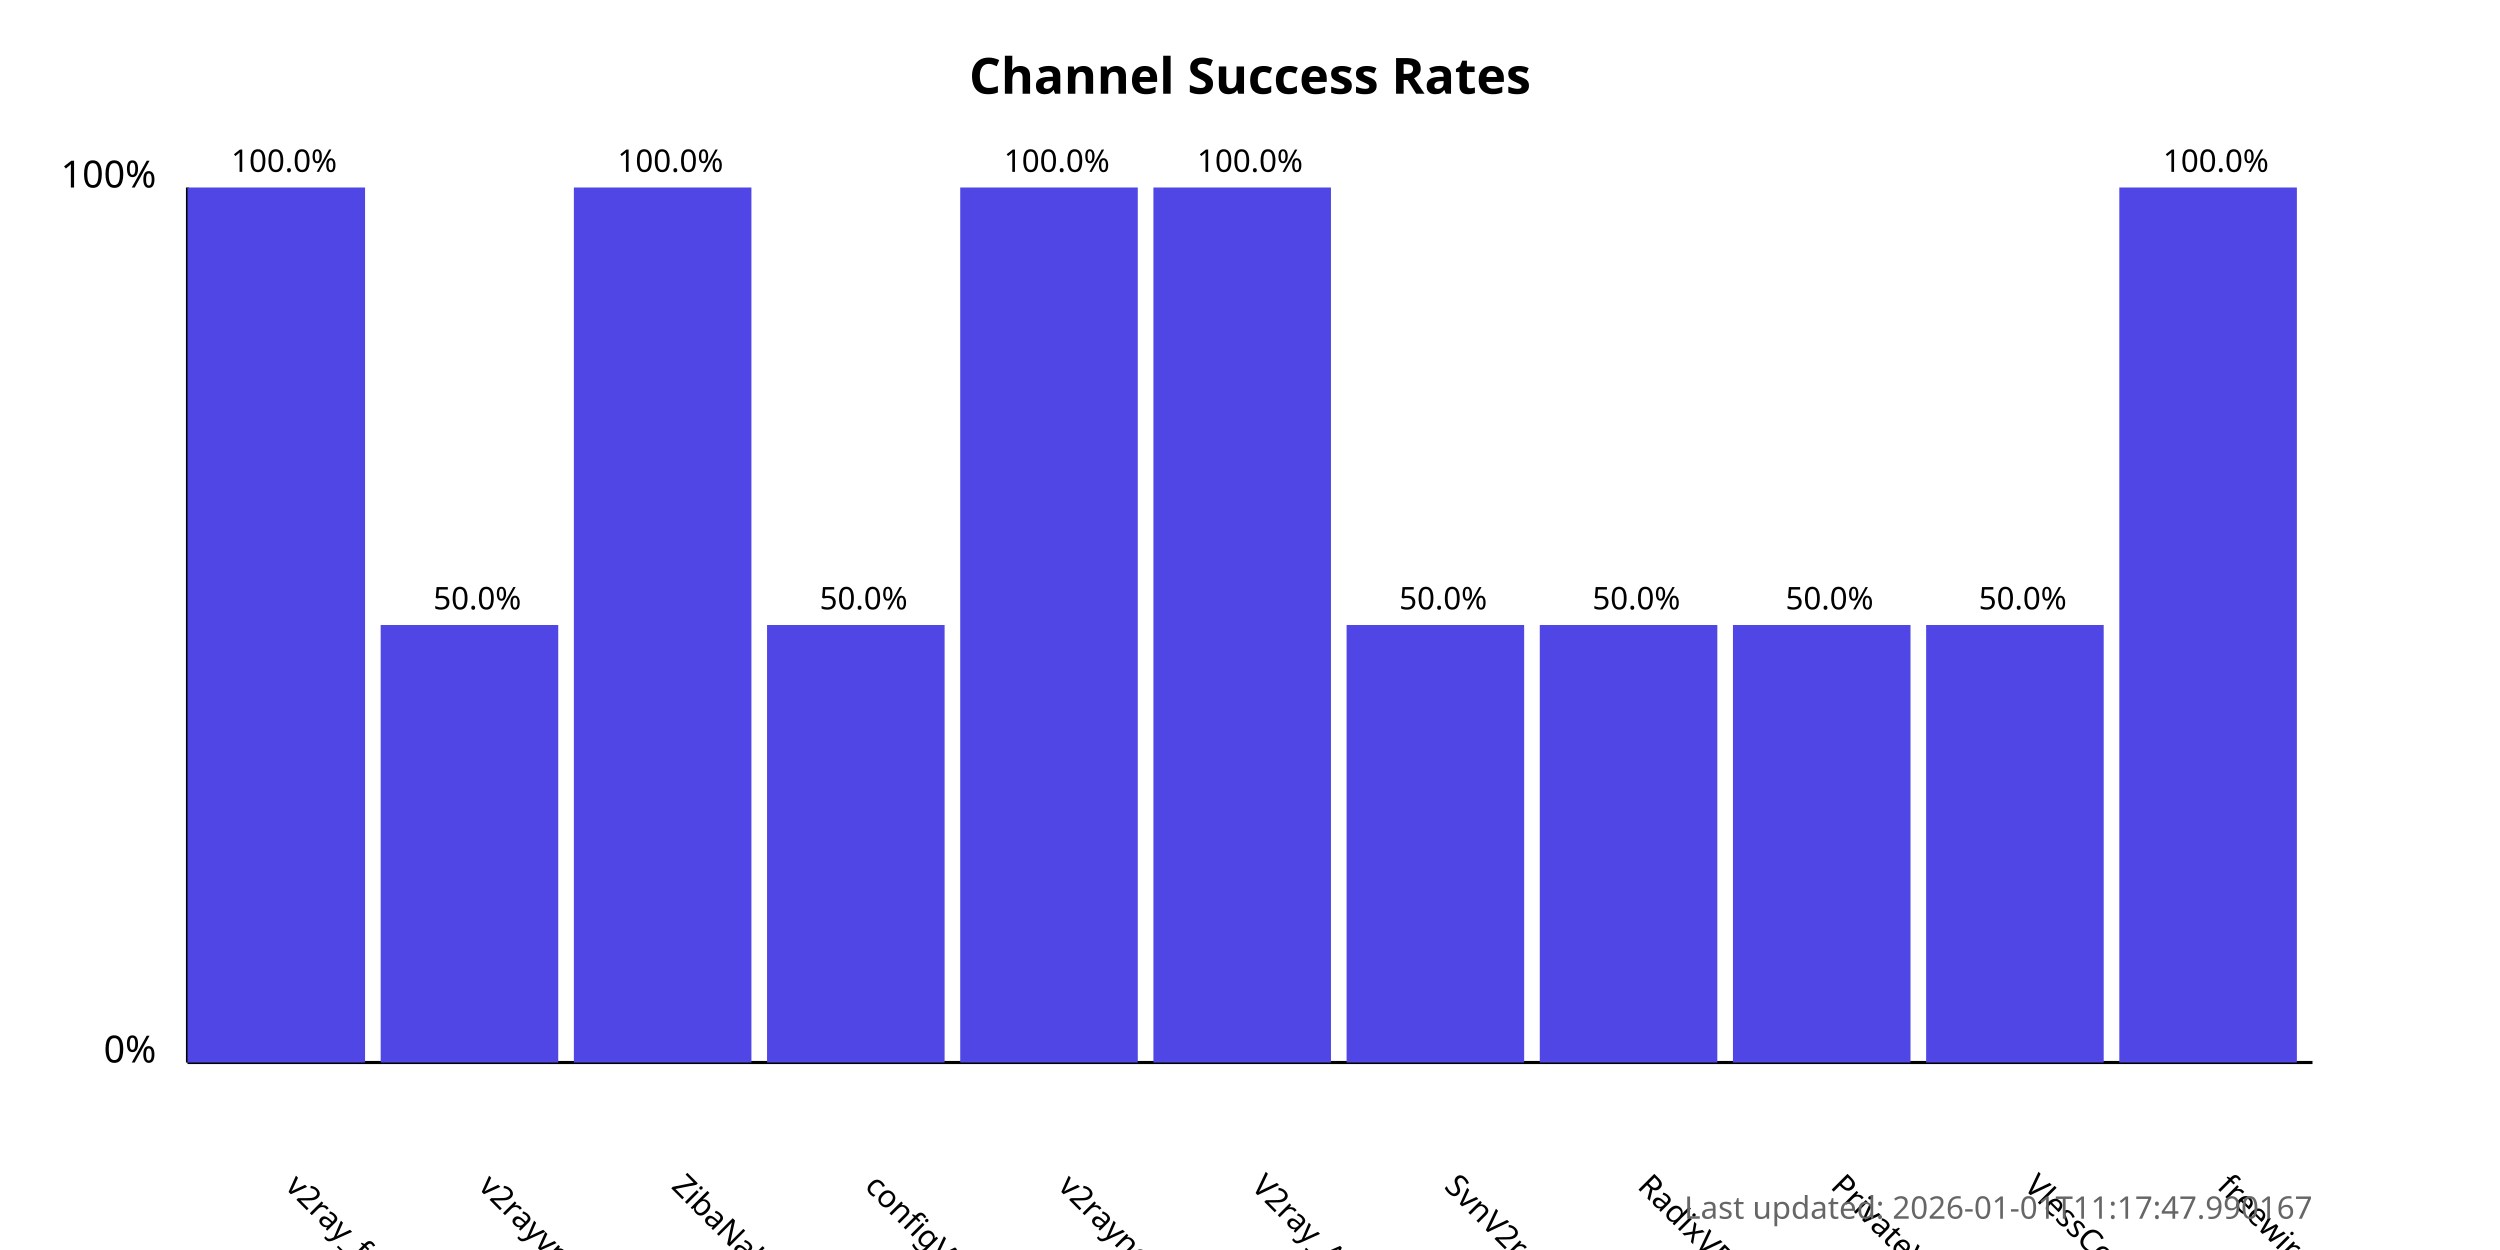
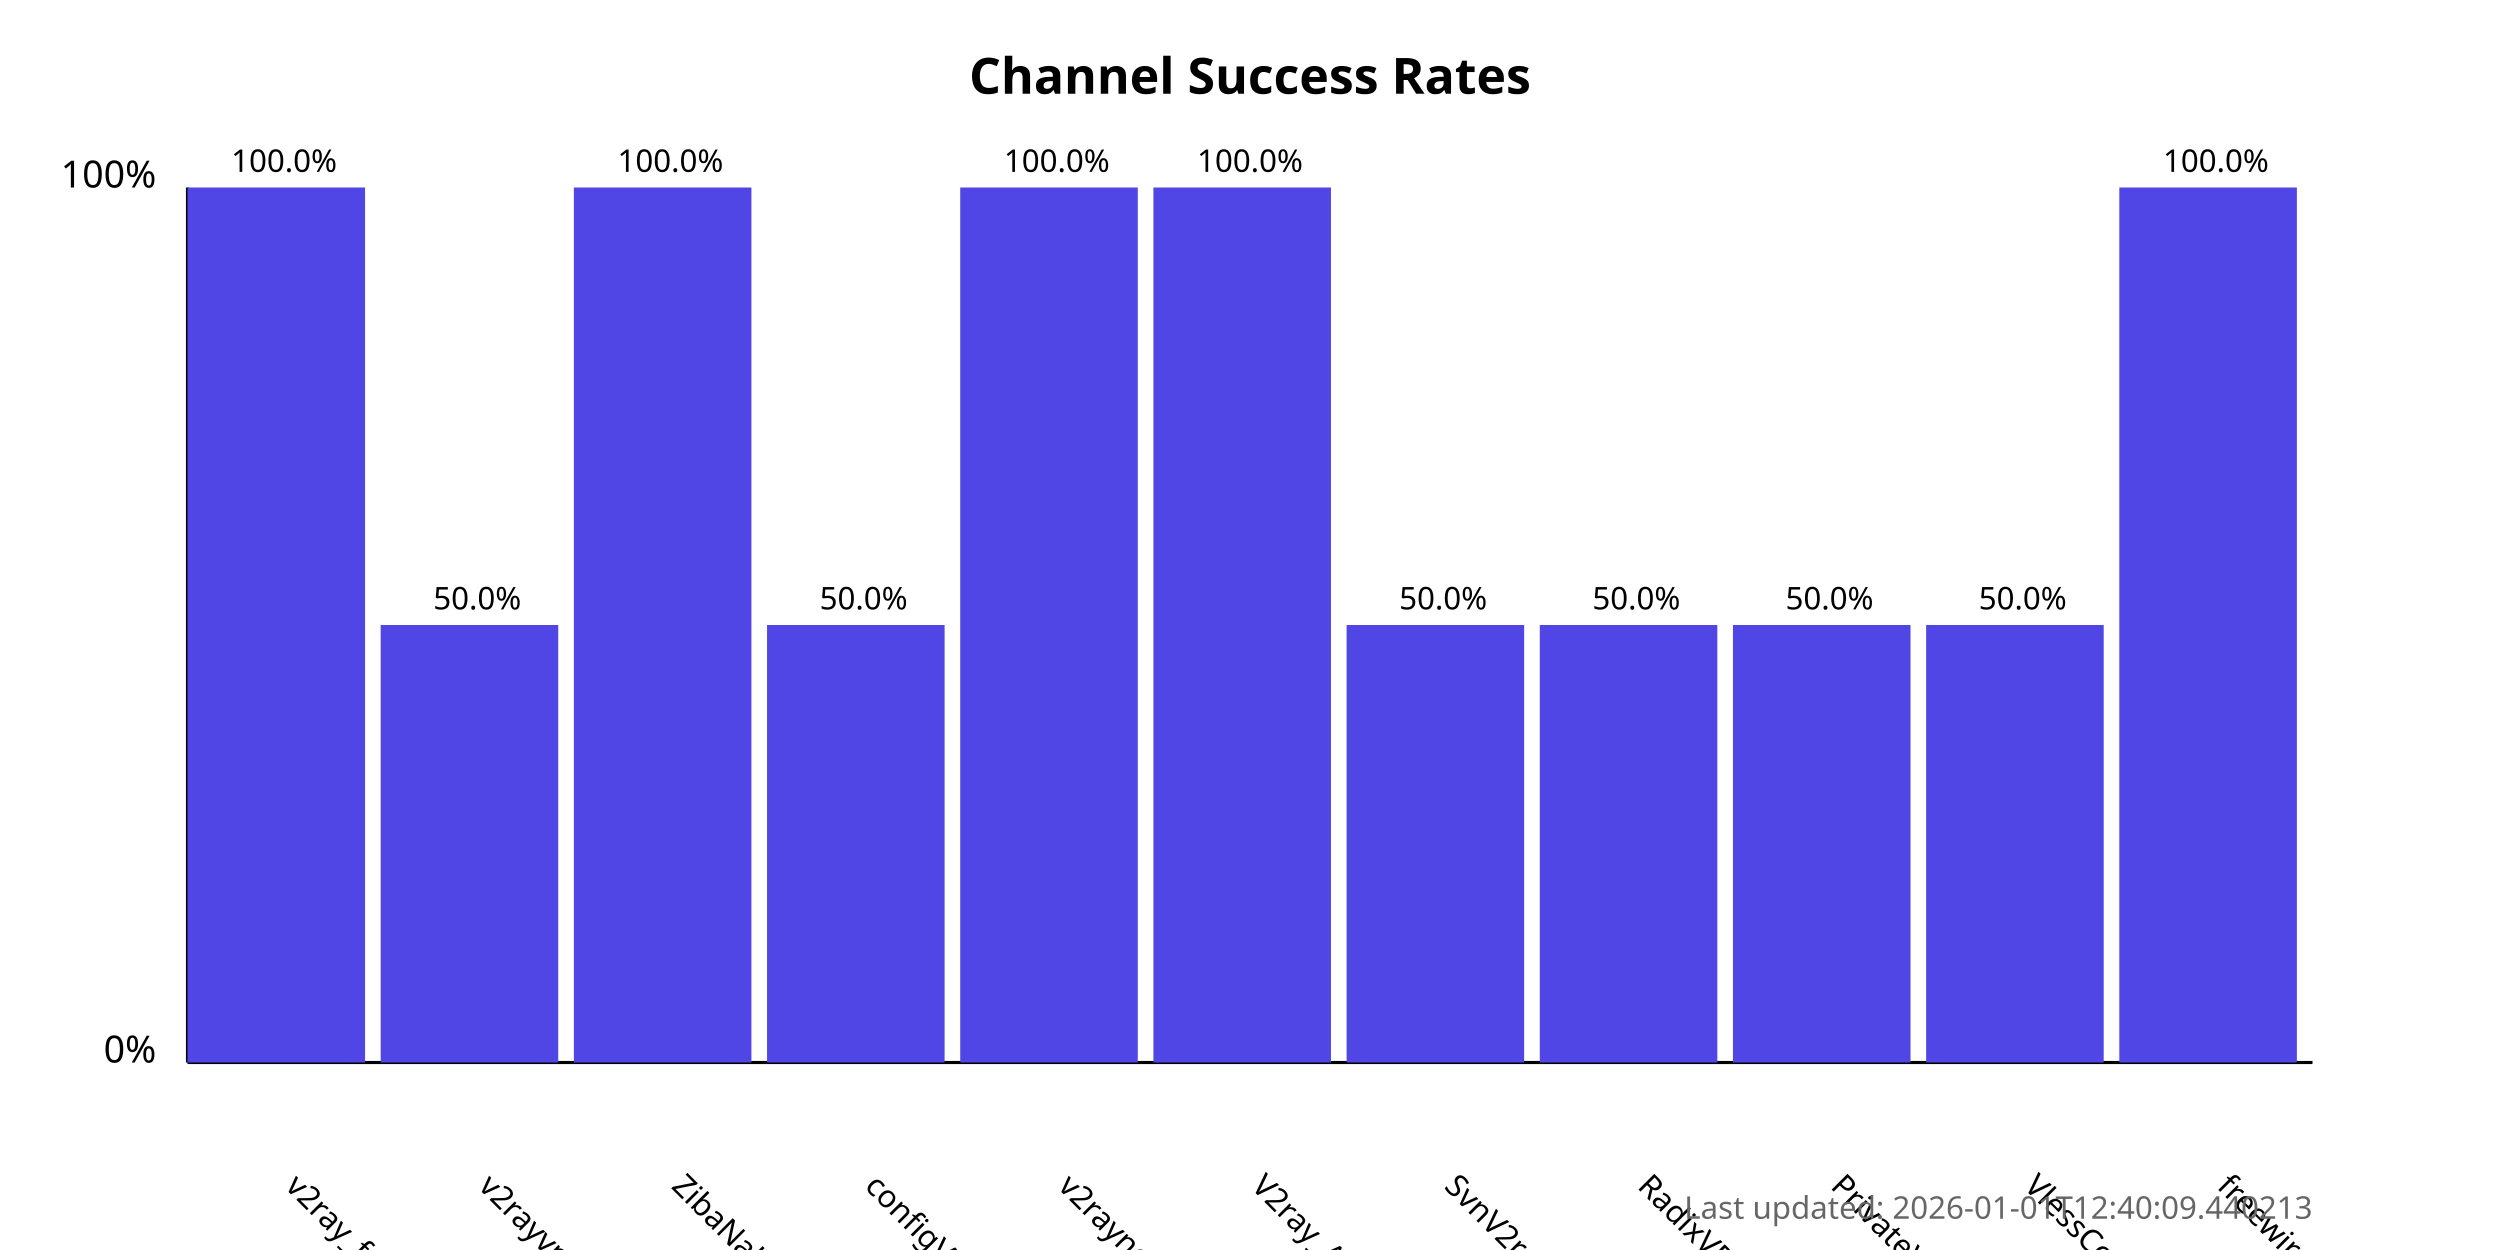
<svg xmlns="http://www.w3.org/2000/svg" width="800" height="400">
  <style>
            .chart-title { font: bold 16px sans-serif; }
            .axis-label { font: 12px sans-serif; }
            .tick-label { font: 10px sans-serif; }
            .bar { fill: #4f46e5; }
            .bar:hover { fill: #6366f1; }
            .timestamp { font: 10px sans-serif; fill: #666; }
        </style>
  <text x="400.0" y="30" text-anchor="middle" class="chart-title">
            Channel Success Rates
        </text>
  <line x1="60" y1="340" x2="60" y2="60" stroke="black" stroke-width="1" />
  <line x1="60" y1="340" x2="740" y2="340" stroke="black" stroke-width="1" />
  <text x="50" y="340" text-anchor="end" class="axis-label">0%</text>
  <text x="50" y="60" text-anchor="end" class="axis-label">100%</text>
  <g>
    <rect x="60" y="60.0" width="56.818" height="280.0" class="bar" />
    <text x="90.909" y="380" transform="rotate(45, 90.90909, 380)" text-anchor="start" class="tick-label">
                v2ray_free_conf
            </text>
    <text x="90.909" y="55.0" text-anchor="middle" class="tick-label">
                100.0%
            </text>
  </g>
  <g>
    <rect x="121.818" y="200.0" width="56.818" height="140.0" class="bar" />
    <text x="152.727" y="380" transform="rotate(45, 152.7273, 380)" text-anchor="start" class="tick-label">
                v2rayvpno
            </text>
    <text x="152.727" y="195.0" text-anchor="middle" class="tick-label">
                50.0%
            </text>
  </g>
  <g>
    <rect x="183.636" y="60.0" width="56.818" height="280.0" class="bar" />
    <text x="214.545" y="380" transform="rotate(45, 214.5455, 380)" text-anchor="start" class="tick-label">
                ZibaNabz
            </text>
    <text x="214.545" y="55.0" text-anchor="middle" class="tick-label">
                100.0%
            </text>
  </g>
  <g>
    <rect x="245.455" y="200.0" width="56.818" height="140.0" class="bar" />
    <text x="276.364" y="380" transform="rotate(45, 276.3636, 380)" text-anchor="start" class="tick-label">
                configV2rayForFree
            </text>
    <text x="276.364" y="195.0" text-anchor="middle" class="tick-label">
                50.0%
            </text>
  </g>
  <g>
    <rect x="307.273" y="60.0" width="56.818" height="280.0" class="bar" />
    <text x="338.182" y="380" transform="rotate(45, 338.1818, 380)" text-anchor="start" class="tick-label">
                v2rayngvpn
            </text>
    <text x="338.182" y="55.0" text-anchor="middle" class="tick-label">
                100.0%
            </text>
  </g>
  <g>
    <rect x="369.091" y="60.0" width="56.818" height="280.0" class="bar" />
    <text x="400.0" y="380" transform="rotate(45, 400.0, 380)" text-anchor="start" class="tick-label">
                V2ray_Alpha
            </text>
    <text x="400.0" y="55.0" text-anchor="middle" class="tick-label">
                100.0%
            </text>
  </g>
  <g>
    <rect x="430.909" y="200.0" width="56.818" height="140.0" class="bar" />
    <text x="461.818" y="380" transform="rotate(45, 461.8182, 380)" text-anchor="start" class="tick-label">
                SvnV2ray
            </text>
    <text x="461.818" y="195.0" text-anchor="middle" class="tick-label">
                50.0%
            </text>
  </g>
  <g>
    <rect x="492.727" y="200.0" width="56.818" height="140.0" class="bar" />
    <text x="523.636" y="380" transform="rotate(45, 523.6364, 380)" text-anchor="start" class="tick-label">
                RadixVPN
            </text>
    <text x="523.636" y="195.0" text-anchor="middle" class="tick-label">
                50.0%
            </text>
  </g>
  <g>
    <rect x="554.545" y="200.0" width="56.818" height="140.0" class="bar" />
    <text x="585.455" y="380" transform="rotate(45, 585.4545, 380)" text-anchor="start" class="tick-label">
                PrivateVPNs
            </text>
    <text x="585.455" y="195.0" text-anchor="middle" class="tick-label">
                50.0%
            </text>
  </g>
  <g>
    <rect x="616.364" y="200.0" width="56.818" height="140.0" class="bar" />
    <text x="647.273" y="380" transform="rotate(45, 647.2727, 380)" text-anchor="start" class="tick-label">
                VlessConfig
            </text>
    <text x="647.273" y="195.0" text-anchor="middle" class="tick-label">
                50.0%
            </text>
  </g>
  <g>
    <rect x="678.182" y="60.0" width="56.818" height="280.0" class="bar" />
    <text x="709.091" y="380" transform="rotate(45, 709.0909, 380)" text-anchor="start" class="tick-label">
                freewireguard
            </text>
    <text x="709.091" y="55.0" text-anchor="middle" class="tick-label">
                100.0%
            </text>
  </g>
  <text x="740" y="390" text-anchor="end" class="timestamp">
-             Last updated: 2026-01-01T11:17:47.990167
+             Last updated: 2026-01-01T12:40:09.440213
        </text>
</svg>
